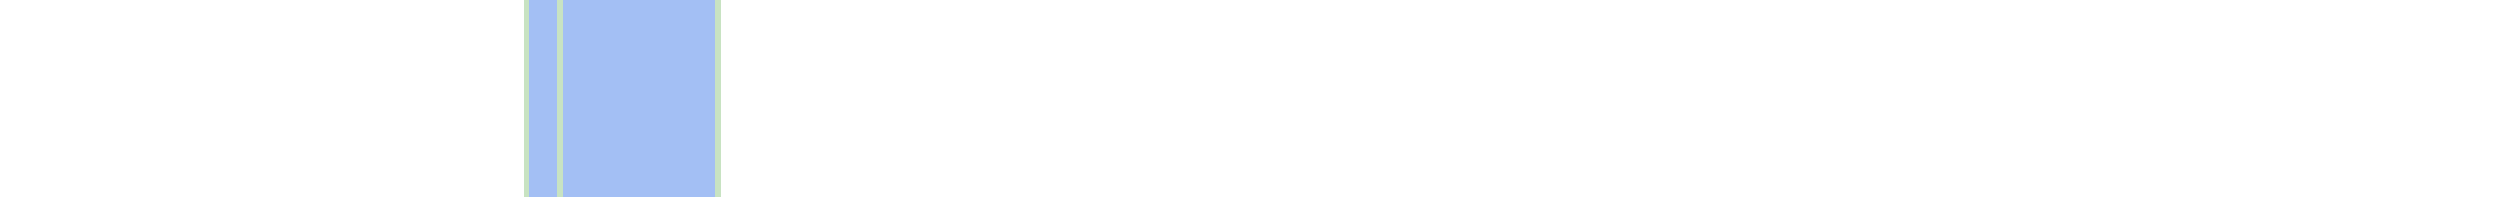
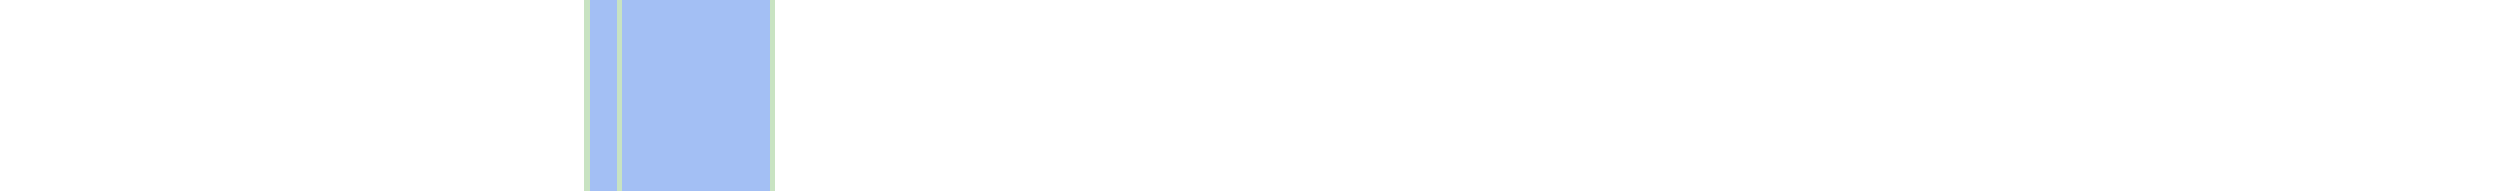
- <svg xmlns="http://www.w3.org/2000/svg" viewBox="0 0 444 35" shape-rendering="crispEdges">
-   <rect y="0" x="93" width="35" height="35" fill="#a3bff4" />
-   <rect y="0" x="93" width="1" height="35" fill="#c8e3c2" />
-   <rect y="0" x="99" width="1" height="35" fill="#c8e3c2" />
-   <rect y="0" x="127" width="1" height="35" fill="#c8e3c2" />
+ <svg xmlns="http://www.w3.org/2000/svg" viewBox="0 0 458 35" shape-rendering="crispEdges">
+   <rect y="0" x="107" width="35" height="35" fill="#a3bff4" />
+   <rect y="0" x="107" width="1" height="35" fill="#c8e3c2" />
+   <rect y="0" x="113" width="1" height="35" fill="#c8e3c2" />
+   <rect y="0" x="141" width="1" height="35" fill="#c8e3c2" />
</svg>
